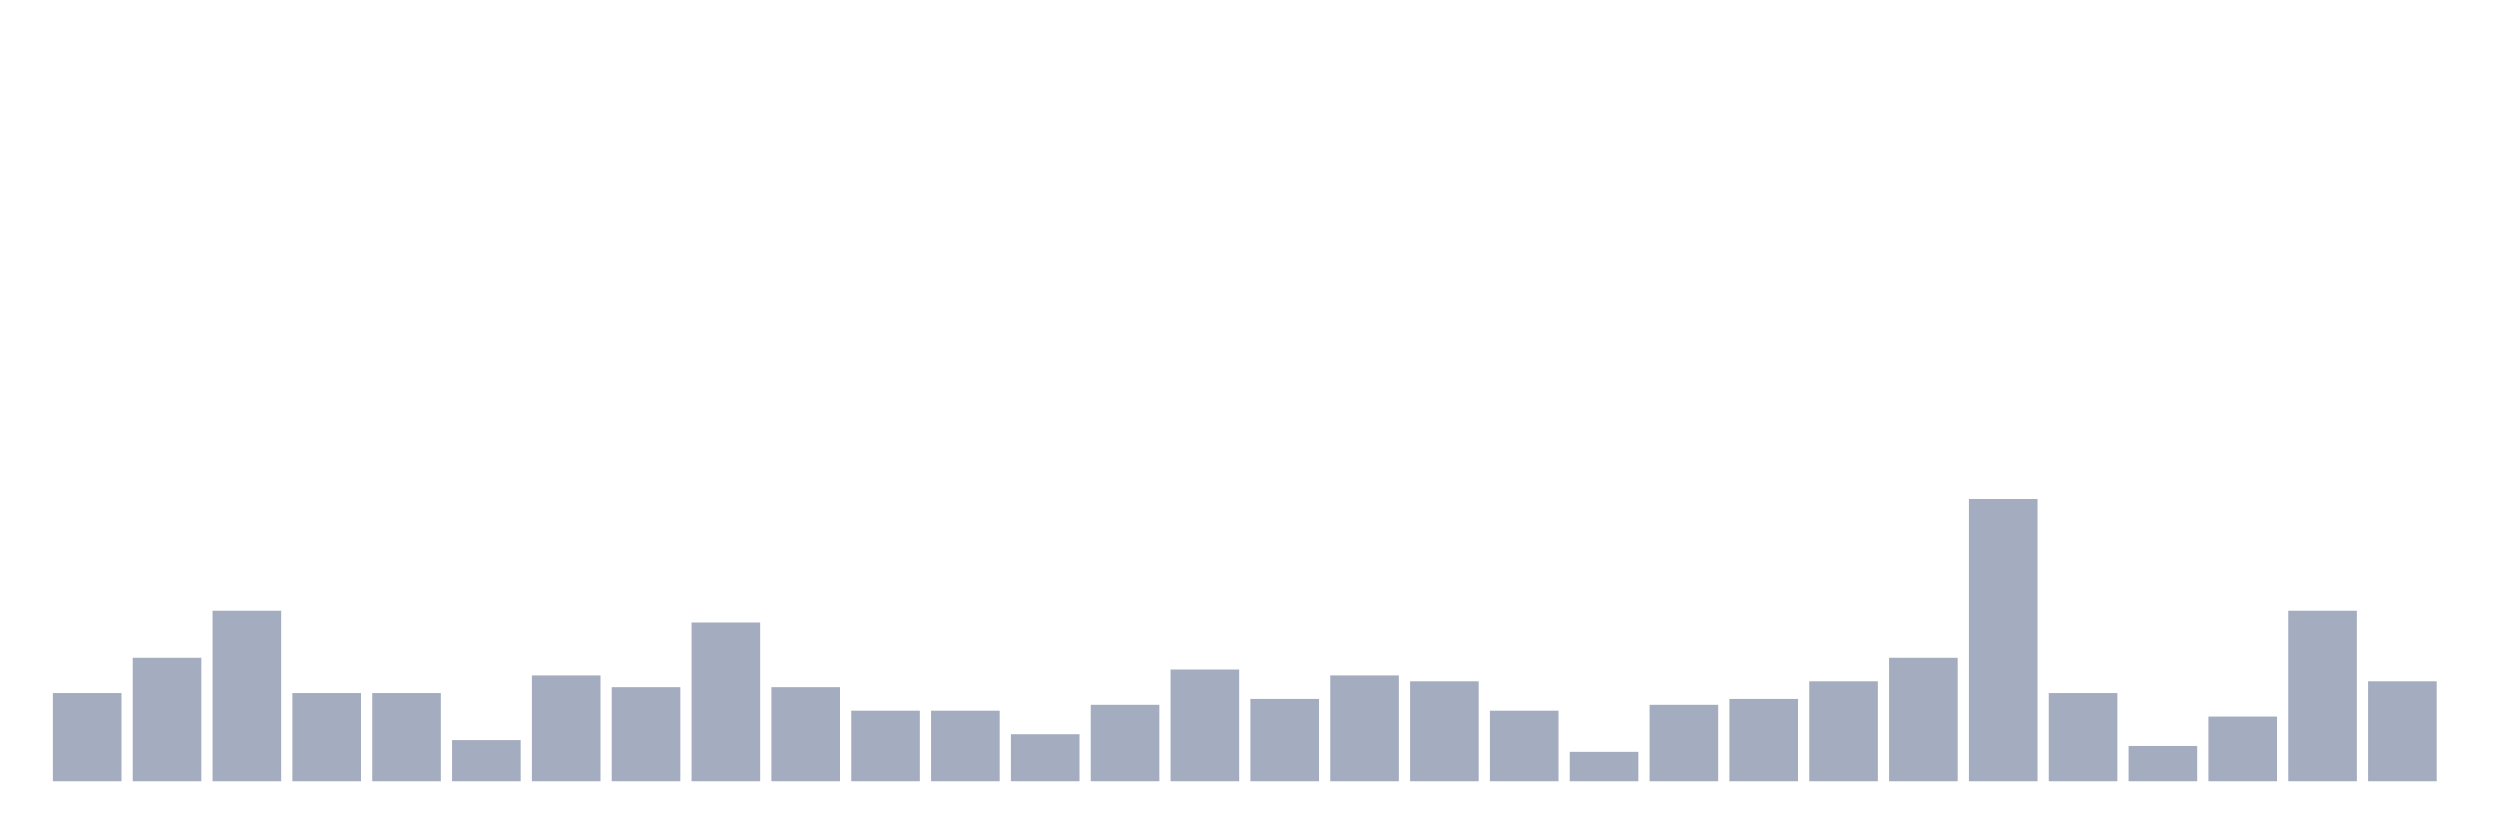
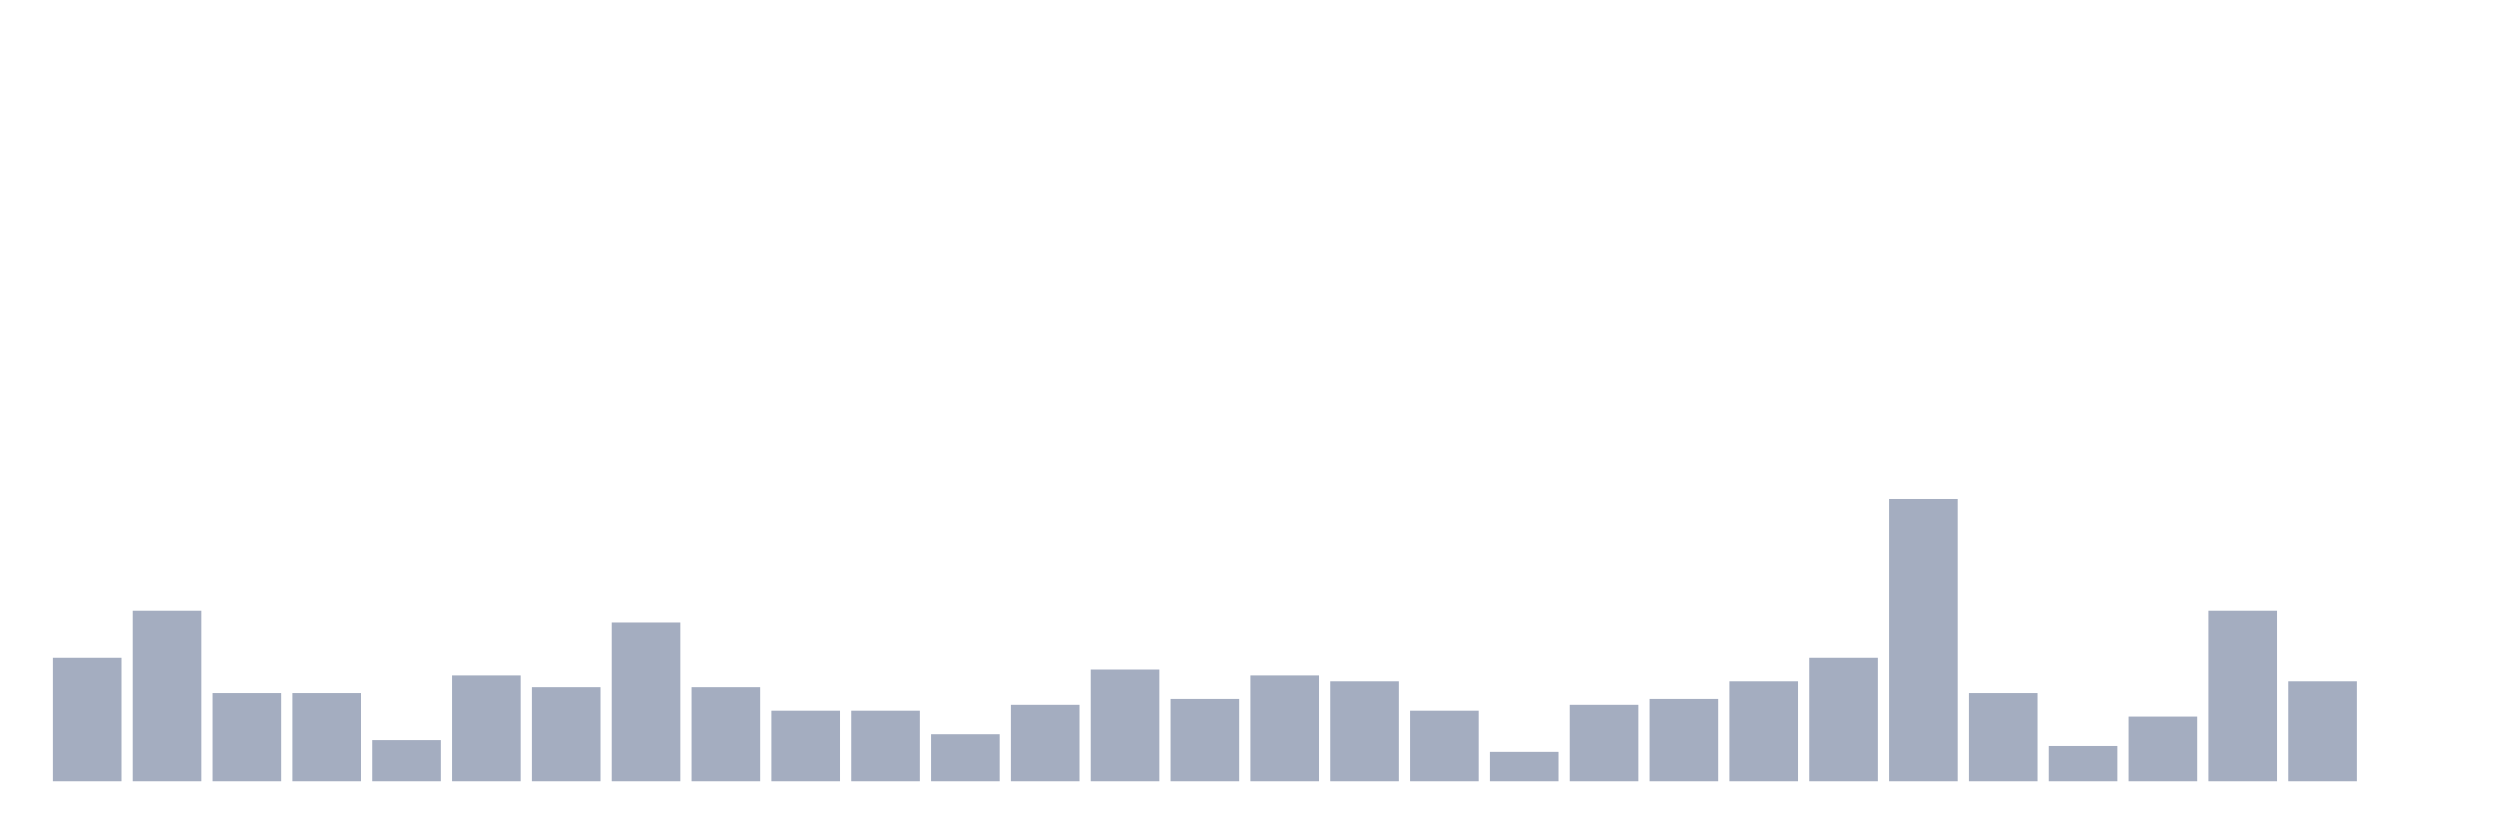
<svg xmlns="http://www.w3.org/2000/svg" viewBox="0 0 480 160">
  <g transform="translate(10,10)">
-     <rect class="bar" x="0.153" width="13.175" y="123.065" height="16.935" fill="rgb(164,173,192)" />
-     <rect class="bar" x="15.482" width="13.175" y="116.29" height="23.71" fill="rgb(164,173,192)" />
-     <rect class="bar" x="30.81" width="13.175" y="107.258" height="32.742" fill="rgb(164,173,192)" />
+     <rect class="bar" x="0.153" width="13.175" y="116.29" height="23.71" fill="rgb(164,173,192)" />
+     <rect class="bar" x="15.482" width="13.175" y="107.258" height="32.742" fill="rgb(164,173,192)" />
+     <rect class="bar" x="30.81" width="13.175" y="123.065" height="16.935" fill="rgb(164,173,192)" />
    <rect class="bar" x="46.138" width="13.175" y="123.065" height="16.935" fill="rgb(164,173,192)" />
-     <rect class="bar" x="61.466" width="13.175" y="123.065" height="16.935" fill="rgb(164,173,192)" />
-     <rect class="bar" x="76.794" width="13.175" y="132.097" height="7.903" fill="rgb(164,173,192)" />
-     <rect class="bar" x="92.123" width="13.175" y="119.677" height="20.323" fill="rgb(164,173,192)" />
-     <rect class="bar" x="107.451" width="13.175" y="121.935" height="18.065" fill="rgb(164,173,192)" />
-     <rect class="bar" x="122.779" width="13.175" y="109.516" height="30.484" fill="rgb(164,173,192)" />
-     <rect class="bar" x="138.107" width="13.175" y="121.935" height="18.065" fill="rgb(164,173,192)" />
+     <rect class="bar" x="61.466" width="13.175" y="132.097" height="7.903" fill="rgb(164,173,192)" />
+     <rect class="bar" x="76.794" width="13.175" y="119.677" height="20.323" fill="rgb(164,173,192)" />
+     <rect class="bar" x="92.123" width="13.175" y="121.935" height="18.065" fill="rgb(164,173,192)" />
+     <rect class="bar" x="107.451" width="13.175" y="109.516" height="30.484" fill="rgb(164,173,192)" />
+     <rect class="bar" x="122.779" width="13.175" y="121.935" height="18.065" fill="rgb(164,173,192)" />
+     <rect class="bar" x="138.107" width="13.175" y="126.452" height="13.548" fill="rgb(164,173,192)" />
    <rect class="bar" x="153.436" width="13.175" y="126.452" height="13.548" fill="rgb(164,173,192)" />
-     <rect class="bar" x="168.764" width="13.175" y="126.452" height="13.548" fill="rgb(164,173,192)" />
-     <rect class="bar" x="184.092" width="13.175" y="130.968" height="9.032" fill="rgb(164,173,192)" />
-     <rect class="bar" x="199.42" width="13.175" y="125.323" height="14.677" fill="rgb(164,173,192)" />
-     <rect class="bar" x="214.748" width="13.175" y="118.548" height="21.452" fill="rgb(164,173,192)" />
-     <rect class="bar" x="230.077" width="13.175" y="124.194" height="15.806" fill="rgb(164,173,192)" />
-     <rect class="bar" x="245.405" width="13.175" y="119.677" height="20.323" fill="rgb(164,173,192)" />
-     <rect class="bar" x="260.733" width="13.175" y="120.806" height="19.194" fill="rgb(164,173,192)" />
-     <rect class="bar" x="276.061" width="13.175" y="126.452" height="13.548" fill="rgb(164,173,192)" />
-     <rect class="bar" x="291.39" width="13.175" y="134.355" height="5.645" fill="rgb(164,173,192)" />
-     <rect class="bar" x="306.718" width="13.175" y="125.323" height="14.677" fill="rgb(164,173,192)" />
-     <rect class="bar" x="322.046" width="13.175" y="124.194" height="15.806" fill="rgb(164,173,192)" />
-     <rect class="bar" x="337.374" width="13.175" y="120.806" height="19.194" fill="rgb(164,173,192)" />
-     <rect class="bar" x="352.702" width="13.175" y="116.29" height="23.71" fill="rgb(164,173,192)" />
-     <rect class="bar" x="368.031" width="13.175" y="85.806" height="54.194" fill="rgb(164,173,192)" />
-     <rect class="bar" x="383.359" width="13.175" y="123.065" height="16.935" fill="rgb(164,173,192)" />
-     <rect class="bar" x="398.687" width="13.175" y="133.226" height="6.774" fill="rgb(164,173,192)" />
-     <rect class="bar" x="414.015" width="13.175" y="127.581" height="12.419" fill="rgb(164,173,192)" />
-     <rect class="bar" x="429.344" width="13.175" y="107.258" height="32.742" fill="rgb(164,173,192)" />
-     <rect class="bar" x="444.672" width="13.175" y="120.806" height="19.194" fill="rgb(164,173,192)" />
+     <rect class="bar" x="168.764" width="13.175" y="130.968" height="9.032" fill="rgb(164,173,192)" />
+     <rect class="bar" x="184.092" width="13.175" y="125.323" height="14.677" fill="rgb(164,173,192)" />
+     <rect class="bar" x="199.42" width="13.175" y="118.548" height="21.452" fill="rgb(164,173,192)" />
+     <rect class="bar" x="214.748" width="13.175" y="124.194" height="15.806" fill="rgb(164,173,192)" />
+     <rect class="bar" x="230.077" width="13.175" y="119.677" height="20.323" fill="rgb(164,173,192)" />
+     <rect class="bar" x="245.405" width="13.175" y="120.806" height="19.194" fill="rgb(164,173,192)" />
+     <rect class="bar" x="260.733" width="13.175" y="126.452" height="13.548" fill="rgb(164,173,192)" />
+     <rect class="bar" x="276.061" width="13.175" y="134.355" height="5.645" fill="rgb(164,173,192)" />
+     <rect class="bar" x="291.39" width="13.175" y="125.323" height="14.677" fill="rgb(164,173,192)" />
+     <rect class="bar" x="306.718" width="13.175" y="124.194" height="15.806" fill="rgb(164,173,192)" />
+     <rect class="bar" x="322.046" width="13.175" y="120.806" height="19.194" fill="rgb(164,173,192)" />
+     <rect class="bar" x="337.374" width="13.175" y="116.29" height="23.71" fill="rgb(164,173,192)" />
+     <rect class="bar" x="352.702" width="13.175" y="85.806" height="54.194" fill="rgb(164,173,192)" />
+     <rect class="bar" x="368.031" width="13.175" y="123.065" height="16.935" fill="rgb(164,173,192)" />
+     <rect class="bar" x="383.359" width="13.175" y="133.226" height="6.774" fill="rgb(164,173,192)" />
+     <rect class="bar" x="398.687" width="13.175" y="127.581" height="12.419" fill="rgb(164,173,192)" />
+     <rect class="bar" x="414.015" width="13.175" y="107.258" height="32.742" fill="rgb(164,173,192)" />
+     <rect class="bar" x="429.344" width="13.175" y="120.806" height="19.194" fill="rgb(164,173,192)" />
+     <rect class="bar" x="444.672" width="13.175" y="140" height="0" fill="rgb(164,173,192)" />
  </g>
</svg>
